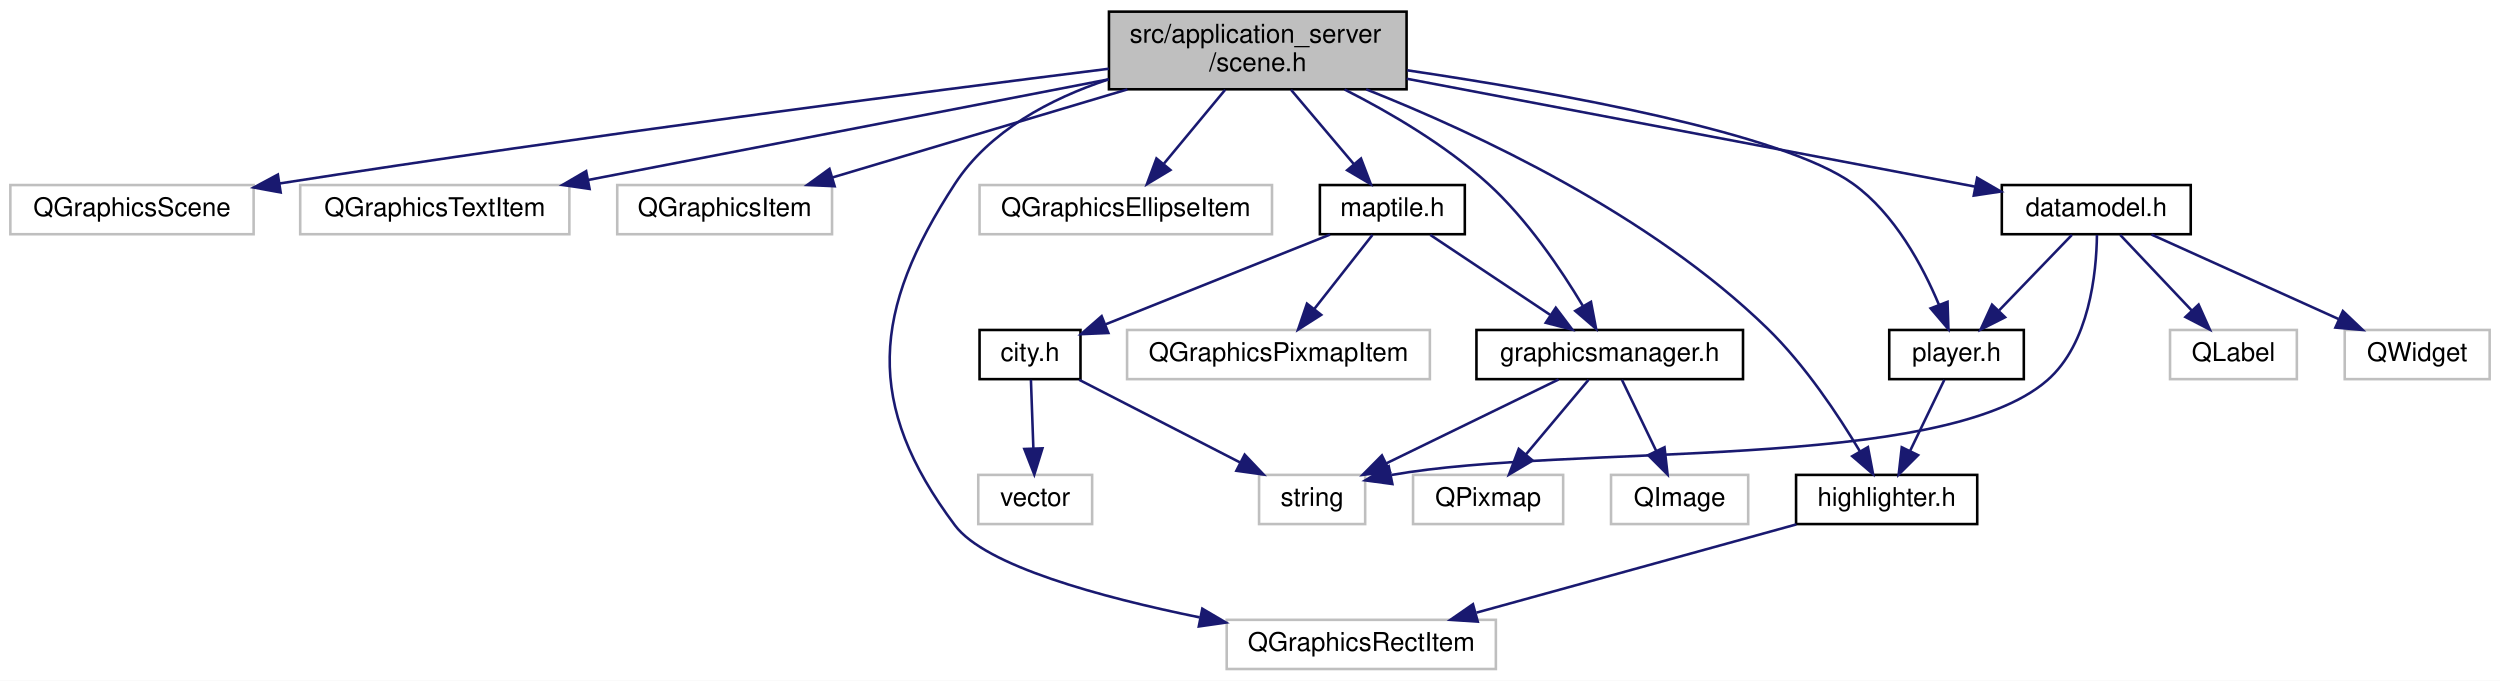
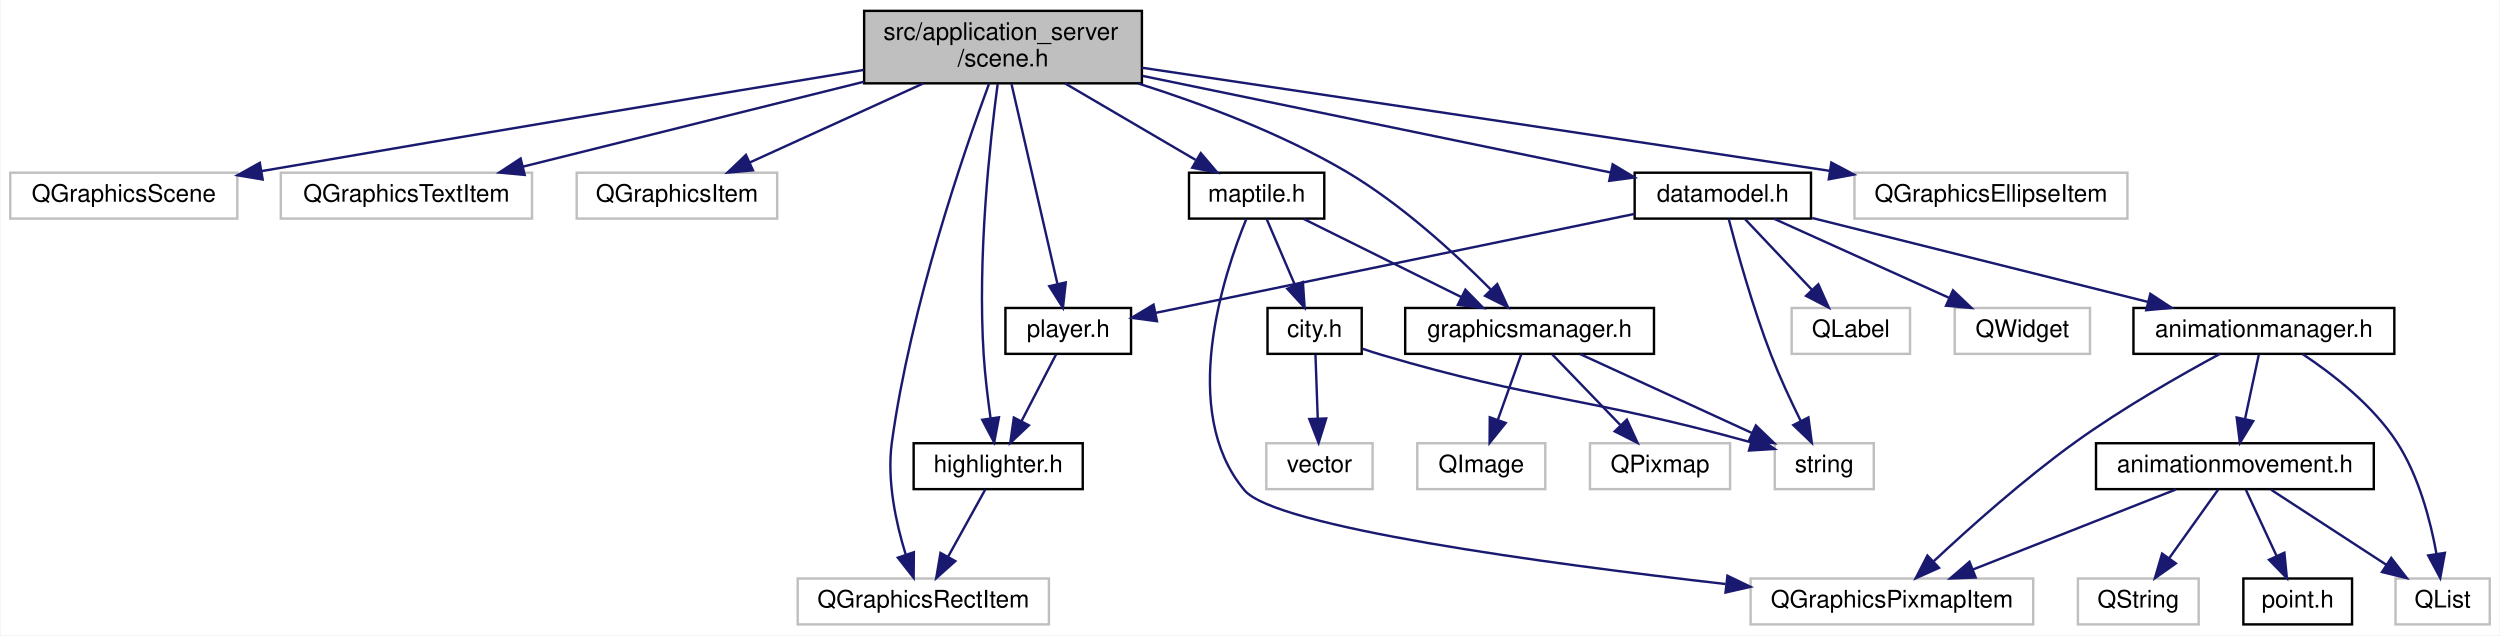
- <svg xmlns="http://www.w3.org/2000/svg" xmlns:xlink="http://www.w3.org/1999/xlink" width="966pt" height="263pt" viewBox="0.00 0.00 966.00 263.00">
+ <svg xmlns="http://www.w3.org/2000/svg" xmlns:xlink="http://www.w3.org/1999/xlink" width="1035pt" height="263pt" viewBox="0.00 0.00 1034.50 263.00">
  <g id="graph0" class="graph" transform="scale(1 1) rotate(0) translate(4 259)">
-     <polygon fill="#ffffff" stroke="transparent" points="-4,4 -4,-259 962,-259 962,4 -4,4" />
+     <polygon fill="#ffffff" stroke="transparent" points="-4,4 -4,-259 1030.5,-259 1030.5,4 -4,4" />
    <g id="node1" class="node">
      <g id="a_node1">
        <a xlink:title=" ">
-           <polygon fill="#bfbfbf" stroke="#000000" points="424.5,-224.5 424.5,-254.5 539.5,-254.5 539.5,-224.5 424.5,-224.5" />
-           <text text-anchor="start" x="432.5" y="-242.5" font-family="Helvetica,sans-Serif" font-size="10.00" fill="#000000">src/application_server</text>
-           <text text-anchor="middle" x="482" y="-231.5" font-family="Helvetica,sans-Serif" font-size="10.00" fill="#000000">/scene.h</text>
+           <polygon fill="#bfbfbf" stroke="#000000" points="353.5,-224.5 353.5,-254.5 468.5,-254.5 468.5,-224.5 353.5,-224.5" />
+           <text text-anchor="start" x="361.5" y="-242.5" font-family="Helvetica,sans-Serif" font-size="10.00" fill="#000000">src/application_server</text>
+           <text text-anchor="middle" x="411" y="-231.5" font-family="Helvetica,sans-Serif" font-size="10.00" fill="#000000">/scene.h</text>
        </a>
      </g>
    </g>
    <g id="node2" class="node">
      <g id="a_node2">
        <a xlink:title=" ">
          <polygon fill="#ffffff" stroke="#bfbfbf" points="0,-168.5 0,-187.5 94,-187.5 94,-168.5 0,-168.5" />
          <text text-anchor="middle" x="47" y="-175.5" font-family="Helvetica,sans-Serif" font-size="10.00" fill="#000000">QGraphicsScene</text>
        </a>
      </g>
    </g>
    <g id="edge1" class="edge">
-       <path fill="none" stroke="#191970" d="M424.425,-232.434C352.088,-223.388 223.9,-206.799 104.111,-188.125" />
-       <polygon fill="#191970" stroke="#191970" points="104.451,-184.635 94.03,-186.545 103.367,-191.551 104.451,-184.635" />
+       <path fill="none" stroke="#191970" d="M353.35,-230.055C293.56,-220.216 197.086,-204.218 103.924,-188.146" />
+       <polygon fill="#191970" stroke="#191970" points="104.497,-184.694 94.047,-186.44 103.305,-191.591 104.497,-184.694" />
    </g>
    <g id="node3" class="node">
      <g id="a_node3">
        <a xlink:title=" ">
          <polygon fill="#ffffff" stroke="#bfbfbf" points="112,-168.5 112,-187.5 216,-187.5 216,-168.5 112,-168.5" />
          <text text-anchor="middle" x="164" y="-175.5" font-family="Helvetica,sans-Serif" font-size="10.00" fill="#000000">QGraphicsTextItem</text>
        </a>
      </g>
    </g>
    <g id="edge2" class="edge">
-       <path fill="none" stroke="#191970" d="M424.413,-228.363C367.512,-217.358 280.873,-200.603 223.363,-189.481" />
-       <polygon fill="#191970" stroke="#191970" points="223.815,-186.003 213.332,-187.541 222.485,-192.876 223.815,-186.003" />
+       <path fill="none" stroke="#191970" d="M353.401,-225.159C310.56,-214.492 252.756,-200.099 212.315,-190.03" />
+       <polygon fill="#191970" stroke="#191970" points="212.977,-186.588 202.428,-187.568 211.286,-193.381 212.977,-186.588" />
    </g>
    <g id="node4" class="node">
      <g id="a_node4">
        <a xlink:title=" ">
          <polygon fill="#ffffff" stroke="#bfbfbf" points="234.5,-168.5 234.5,-187.5 317.5,-187.5 317.5,-168.5 234.5,-168.5" />
          <text text-anchor="middle" x="276" y="-175.5" font-family="Helvetica,sans-Serif" font-size="10.00" fill="#000000">QGraphicsItem</text>
        </a>
      </g>
    </g>
    <g id="edge3" class="edge">
-       <path fill="none" stroke="#191970" d="M431.607,-224.455C396.632,-214.014 350.595,-200.27 317.687,-190.446" />
-       <polygon fill="#191970" stroke="#191970" points="318.506,-187.037 307.923,-187.53 316.503,-193.745 318.506,-187.037" />
+       <path fill="none" stroke="#191970" d="M377.975,-224.455C356.043,-214.464 327.473,-201.449 306.155,-191.737" />
+       <polygon fill="#191970" stroke="#191970" points="307.471,-188.491 296.92,-187.53 304.569,-194.861 307.471,-188.491" />
    </g>
    <g id="node5" class="node">
      <g id="a_node5">
        <a xlink:title=" ">
-           <polygon fill="#ffffff" stroke="#bfbfbf" points="470,-.5 470,-19.5 574,-19.5 574,-.5 470,-.5" />
-           <text text-anchor="middle" x="522" y="-7.5" font-family="Helvetica,sans-Serif" font-size="10.00" fill="#000000">QGraphicsRectItem</text>
+           <polygon fill="#ffffff" stroke="#bfbfbf" points="326,-.5 326,-19.5 430,-19.5 430,-.5 326,-.5" />
+           <text text-anchor="middle" x="378" y="-7.5" font-family="Helvetica,sans-Serif" font-size="10.00" fill="#000000">QGraphicsRectItem</text>
        </a>
      </g>
    </g>
    <g id="edge4" class="edge">
-       <path fill="none" stroke="#191970" d="M424.258,-228.305C401.817,-220.83 378.339,-208.446 365,-188 332.944,-138.866 329.829,-102.955 365,-56 376.684,-40.401 420.96,-28.307 459.526,-20.443" />
-       <polygon fill="#191970" stroke="#191970" points="460.567,-23.805 469.701,-18.437 459.213,-16.938 460.567,-23.805" />
+       <path fill="none" stroke="#191970" d="M405.264,-224.469C394.745,-196.011 372.739,-132.084 365,-76 362.83,-60.274 366.63,-42.639 370.672,-29.557" />
+       <polygon fill="#191970" stroke="#191970" points="374.09,-30.375 373.998,-19.781 367.464,-28.12 374.09,-30.375" />
    </g>
    <g id="node6" class="node">
      <g id="a_node6">
        <a xlink:title=" ">
-           <polygon fill="#ffffff" stroke="#bfbfbf" points="374.5,-168.5 374.5,-187.5 487.5,-187.5 487.5,-168.5 374.5,-168.5" />
-           <text text-anchor="middle" x="431" y="-175.5" font-family="Helvetica,sans-Serif" font-size="10.00" fill="#000000">QGraphicsEllipseItem</text>
+           <polygon fill="#ffffff" stroke="#bfbfbf" points="763.5,-168.5 763.5,-187.5 876.5,-187.5 876.5,-168.5 763.5,-168.5" />
+           <text text-anchor="middle" x="820" y="-175.5" font-family="Helvetica,sans-Serif" font-size="10.00" fill="#000000">QGraphicsEllipseItem</text>
        </a>
      </g>
    </g>
    <g id="edge5" class="edge">
-       <path fill="none" stroke="#191970" d="M469.393,-224.298C462.24,-215.672 453.25,-204.831 445.768,-195.809" />
-       <polygon fill="#191970" stroke="#191970" points="448.243,-193.31 439.166,-187.847 442.855,-197.779 448.243,-193.31" />
+       <path fill="none" stroke="#191970" d="M468.529,-230.96C534.782,-221.109 647.186,-204.345 753.358,-188.245" />
+       <polygon fill="#191970" stroke="#191970" points="753.92,-191.7 763.282,-186.74 752.87,-184.779 753.92,-191.7" />
    </g>
    <g id="node7" class="node">
      <g id="a_node7">
        <a xlink:href="maptile_8h.html" target="_top" xlink:title=" ">
-           <polygon fill="#ffffff" stroke="#000000" points="506,-168.5 506,-187.5 562,-187.5 562,-168.5 506,-168.5" />
-           <text text-anchor="middle" x="534" y="-175.5" font-family="Helvetica,sans-Serif" font-size="10.00" fill="#000000">maptile.h</text>
+           <polygon fill="#ffffff" stroke="#000000" points="488,-168.5 488,-187.5 544,-187.5 544,-168.5 488,-168.5" />
+           <text text-anchor="middle" x="516" y="-175.5" font-family="Helvetica,sans-Serif" font-size="10.00" fill="#000000">maptile.h</text>
        </a>
      </g>
    </g>
    <g id="edge6" class="edge">
-       <path fill="none" stroke="#191970" d="M494.854,-224.298C502.222,-215.583 511.503,-204.607 519.178,-195.53" />
-       <polygon fill="#191970" stroke="#191970" points="521.89,-197.743 525.674,-187.847 516.545,-193.223 521.89,-197.743" />
+       <path fill="none" stroke="#191970" d="M436.686,-224.455C453.13,-214.824 474.371,-202.383 490.732,-192.8" />
+       <polygon fill="#191970" stroke="#191970" points="492.869,-195.605 499.729,-187.53 489.331,-189.564 492.869,-195.605" />
    </g>
    <g id="node12" class="node">
      <g id="a_node12">
        <a xlink:href="graphicsmanager_8h.html" target="_top" xlink:title=" ">
-           <polygon fill="#ffffff" stroke="#000000" points="566.5,-112.5 566.5,-131.5 669.5,-131.5 669.5,-112.5 566.5,-112.5" />
-           <text text-anchor="middle" x="618" y="-119.5" font-family="Helvetica,sans-Serif" font-size="10.00" fill="#000000">graphicsmanager.h</text>
+           <polygon fill="#ffffff" stroke="#000000" points="577.5,-112.5 577.5,-131.5 680.5,-131.5 680.5,-112.5 577.5,-112.5" />
+           <text text-anchor="middle" x="629" y="-119.5" font-family="Helvetica,sans-Serif" font-size="10.00" fill="#000000">graphicsmanager.h</text>
        </a>
      </g>
    </g>
    <g id="edge15" class="edge">
-       <path fill="none" stroke="#191970" d="M515.526,-224.426C533.235,-215.446 554.627,-202.898 571,-188 586.047,-174.308 599.093,-155.022 607.597,-140.832" />
-       <polygon fill="#191970" stroke="#191970" points="610.754,-142.364 612.727,-131.954 604.693,-138.862 610.754,-142.364" />
+       <path fill="none" stroke="#191970" d="M467.049,-224.411C494.071,-215.851 526.325,-203.684 553,-188 575.879,-174.548 598.361,-153.828 612.864,-139.198" />
+       <polygon fill="#191970" stroke="#191970" points="615.605,-141.398 620.052,-131.782 610.579,-136.526 615.605,-141.398" />
    </g>
    <g id="node15" class="node">
      <g id="a_node15">
        <a xlink:href="player_8h.html" target="_top" xlink:title=" ">
-           <polygon fill="#ffffff" stroke="#000000" points="726,-112.5 726,-131.5 778,-131.5 778,-112.5 726,-112.5" />
-           <text text-anchor="middle" x="752" y="-119.5" font-family="Helvetica,sans-Serif" font-size="10.00" fill="#000000">player.h</text>
+           <polygon fill="#ffffff" stroke="#000000" points="412,-112.5 412,-131.5 464,-131.5 464,-112.5 412,-112.5" />
+           <text text-anchor="middle" x="438" y="-119.5" font-family="Helvetica,sans-Serif" font-size="10.00" fill="#000000">player.h</text>
        </a>
      </g>
    </g>
    <g id="edge16" class="edge">
-       <path fill="none" stroke="#191970" d="M539.745,-231.834C598.552,-223.114 684.835,-207.521 712,-188 728.09,-176.438 738.938,-156.211 745.231,-141.188" />
-       <polygon fill="#191970" stroke="#191970" points="748.524,-142.378 748.869,-131.789 741.996,-139.851 748.524,-142.378" />
+       <path fill="none" stroke="#191970" d="M414.53,-224.139C419.394,-202.969 428.161,-164.817 433.494,-141.611" />
+       <polygon fill="#191970" stroke="#191970" points="436.975,-142.089 435.803,-131.56 430.153,-140.522 436.975,-142.089" />
    </g>
    <g id="node16" class="node">
      <g id="a_node16">
        <a xlink:href="highlighter_8h.html" target="_top" xlink:title=" ">
-           <polygon fill="#ffffff" stroke="#000000" points="690,-56.5 690,-75.5 760,-75.5 760,-56.5 690,-56.5" />
-           <text text-anchor="middle" x="725" y="-63.5" font-family="Helvetica,sans-Serif" font-size="10.00" fill="#000000">highlighter.h</text>
+           <polygon fill="#ffffff" stroke="#000000" points="374,-56.5 374,-75.5 444,-75.5 444,-56.5 374,-56.5" />
+           <text text-anchor="middle" x="409" y="-63.5" font-family="Helvetica,sans-Serif" font-size="10.00" fill="#000000">highlighter.h</text>
        </a>
      </g>
    </g>
    <g id="edge19" class="edge">
-       <path fill="none" stroke="#191970" d="M523.89,-224.477C566.909,-207.394 633.789,-176.045 679,-132 693.469,-117.905 706.271,-98.671 714.671,-84.603" />
-       <polygon fill="#191970" stroke="#191970" points="717.776,-86.225 719.751,-75.816 711.716,-82.722 717.776,-86.225" />
+       <path fill="none" stroke="#191970" d="M408.778,-224.19C405.588,-200.252 400.37,-152.502 403,-112 403.56,-103.38 404.704,-93.909 405.844,-85.813" />
+       <polygon fill="#191970" stroke="#191970" points="409.318,-86.243 407.341,-75.834 402.396,-85.204 409.318,-86.243" />
    </g>
    <g id="node17" class="node">
      <g id="a_node17">
        <a xlink:href="datamodel_8h.html" target="_top" xlink:title=" ">
-           <polygon fill="#ffffff" stroke="#000000" points="769.5,-168.5 769.5,-187.5 842.5,-187.5 842.5,-168.5 769.5,-168.5" />
-           <text text-anchor="middle" x="806" y="-175.5" font-family="Helvetica,sans-Serif" font-size="10.00" fill="#000000">datamodel.h</text>
+           <polygon fill="#ffffff" stroke="#000000" points="672.5,-168.5 672.5,-187.5 745.5,-187.5 745.5,-168.5 672.5,-168.5" />
+           <text text-anchor="middle" x="709" y="-175.5" font-family="Helvetica,sans-Serif" font-size="10.00" fill="#000000">datamodel.h</text>
        </a>
      </g>
    </g>
    <g id="edge20" class="edge">
-       <path fill="none" stroke="#191970" d="M539.551,-228.576C602.165,-216.691 701.069,-197.917 759.134,-186.896" />
-       <polygon fill="#191970" stroke="#191970" points="759.962,-190.301 769.134,-184.998 758.657,-183.424 759.962,-190.301" />
+       <path fill="none" stroke="#191970" d="M468.811,-227.569C525.301,-215.911 610.204,-198.389 662.475,-187.602" />
+       <polygon fill="#191970" stroke="#191970" points="663.389,-190.987 672.476,-185.538 661.975,-184.131 663.389,-190.987" />
    </g>
    <g id="node8" class="node">
      <g id="a_node8">
        <a xlink:title=" ">
-           <polygon fill="#ffffff" stroke="#bfbfbf" points="431.5,-112.5 431.5,-131.5 548.5,-131.5 548.5,-112.5 431.5,-112.5" />
-           <text text-anchor="middle" x="490" y="-119.5" font-family="Helvetica,sans-Serif" font-size="10.00" fill="#000000">QGraphicsPixmapItem</text>
+           <polygon fill="#ffffff" stroke="#bfbfbf" points="720.5,-.5 720.5,-19.5 837.5,-19.5 837.5,-.5 720.5,-.5" />
+           <text text-anchor="middle" x="779" y="-7.5" font-family="Helvetica,sans-Serif" font-size="10.00" fill="#000000">QGraphicsPixmapItem</text>
        </a>
      </g>
    </g>
    <g id="edge7" class="edge">
-       <path fill="none" stroke="#191970" d="M526.336,-168.245C520.153,-160.376 511.294,-149.101 503.871,-139.654" />
-       <polygon fill="#191970" stroke="#191970" points="506.507,-137.344 497.576,-131.643 501.002,-141.668 506.507,-137.344" />
+       <path fill="none" stroke="#191970" d="M511.742,-168.375C502.47,-145.772 483.401,-88.74 511,-56 523.768,-40.853 635.011,-25.793 710.103,-17.218" />
+       <polygon fill="#191970" stroke="#191970" points="710.901,-20.65 720.445,-16.052 710.116,-13.694 710.901,-20.65" />
    </g>
    <g id="node9" class="node">
      <g id="a_node9">
        <a xlink:href="city_8h.html" target="_top" xlink:title=" ">
-           <polygon fill="#ffffff" stroke="#000000" points="374.5,-112.5 374.5,-131.5 413.5,-131.5 413.5,-112.5 374.5,-112.5" />
-           <text text-anchor="middle" x="394" y="-119.5" font-family="Helvetica,sans-Serif" font-size="10.00" fill="#000000">city.h</text>
+           <polygon fill="#ffffff" stroke="#000000" points="520.5,-112.5 520.5,-131.5 559.5,-131.5 559.5,-112.5 520.5,-112.5" />
+           <text text-anchor="middle" x="540" y="-119.5" font-family="Helvetica,sans-Serif" font-size="10.00" fill="#000000">city.h</text>
        </a>
      </g>
    </g>
    <g id="edge8" class="edge">
-       <path fill="none" stroke="#191970" d="M509.933,-168.373C485.915,-158.766 448.979,-143.992 423.276,-133.71" />
-       <polygon fill="#191970" stroke="#191970" points="424.275,-130.34 413.69,-129.876 421.675,-136.84 424.275,-130.34" />
+       <path fill="none" stroke="#191970" d="M520.181,-168.245C523.381,-160.778 527.896,-150.243 531.808,-141.114" />
+       <polygon fill="#191970" stroke="#191970" points="535.145,-142.213 535.867,-131.643 528.711,-139.455 535.145,-142.213" />
    </g>
    <g id="edge11" class="edge">
-       <path fill="none" stroke="#191970" d="M548.632,-168.245C561.399,-159.734 580.144,-147.238 594.93,-137.38" />
-       <polygon fill="#191970" stroke="#191970" points="597.157,-140.102 603.536,-131.643 593.274,-134.278 597.157,-140.102" />
+       <path fill="none" stroke="#191970" d="M535.425,-168.373C553.402,-159.464 580.344,-146.113 600.709,-136.02" />
+       <polygon fill="#191970" stroke="#191970" points="602.422,-139.078 609.828,-131.501 599.314,-132.805 602.422,-139.078" />
    </g>
    <g id="node10" class="node">
      <g id="a_node10">
        <a xlink:title=" ">
-           <polygon fill="#ffffff" stroke="#bfbfbf" points="482.5,-56.5 482.5,-75.5 523.5,-75.5 523.5,-56.5 482.5,-56.5" />
-           <text text-anchor="middle" x="503" y="-63.5" font-family="Helvetica,sans-Serif" font-size="10.00" fill="#000000">string</text>
+           <polygon fill="#ffffff" stroke="#bfbfbf" points="730.5,-56.5 730.5,-75.5 771.5,-75.5 771.5,-56.5 730.5,-56.5" />
+           <text text-anchor="middle" x="751" y="-63.5" font-family="Helvetica,sans-Serif" font-size="10.00" fill="#000000">string</text>
        </a>
      </g>
    </g>
    <g id="edge9" class="edge">
-       <path fill="none" stroke="#191970" d="M412.986,-112.246C430.179,-103.412 455.724,-90.289 475.213,-80.276" />
-       <polygon fill="#191970" stroke="#191970" points="476.936,-83.326 484.231,-75.643 473.737,-77.099 476.936,-83.326" />
+       <path fill="none" stroke="#191970" d="M559.795,-114.621C562.535,-113.69 565.327,-112.789 568,-112 631.989,-93.11 652.009,-94.855 720.434,-75.943" />
+       <polygon fill="#191970" stroke="#191970" points="721.741,-79.211 730.419,-73.133 719.845,-72.473 721.741,-79.211" />
    </g>
    <g id="node11" class="node">
      <g id="a_node11">
        <a xlink:title=" ">
-           <polygon fill="#ffffff" stroke="#bfbfbf" points="374,-56.5 374,-75.5 418,-75.5 418,-56.5 374,-56.5" />
-           <text text-anchor="middle" x="396" y="-63.5" font-family="Helvetica,sans-Serif" font-size="10.00" fill="#000000">vector</text>
+           <polygon fill="#ffffff" stroke="#bfbfbf" points="520,-56.5 520,-75.5 564,-75.5 564,-56.5 520,-56.5" />
+           <text text-anchor="middle" x="542" y="-63.5" font-family="Helvetica,sans-Serif" font-size="10.00" fill="#000000">vector</text>
        </a>
      </g>
    </g>
    <g id="edge10" class="edge">
-       <path fill="none" stroke="#191970" d="M394.348,-112.246C394.609,-104.938 394.975,-94.694 395.296,-85.705" />
-       <polygon fill="#191970" stroke="#191970" points="398.796,-85.761 395.656,-75.643 391.801,-85.511 398.796,-85.761" />
+       <path fill="none" stroke="#191970" d="M540.348,-112.246C540.609,-104.938 540.975,-94.694 541.296,-85.705" />
+       <polygon fill="#191970" stroke="#191970" points="544.796,-85.761 541.656,-75.643 537.801,-85.511 544.796,-85.761" />
    </g>
    <g id="edge14" class="edge">
-       <path fill="none" stroke="#191970" d="M598.231,-112.373C579.853,-103.424 552.269,-89.992 531.511,-79.883" />
-       <polygon fill="#191970" stroke="#191970" points="533.034,-76.733 522.511,-75.501 529.97,-83.026 533.034,-76.733" />
+       <path fill="none" stroke="#191970" d="M649.972,-112.373C669.557,-103.384 698.996,-89.871 721.051,-79.747" />
+       <polygon fill="#191970" stroke="#191970" points="722.673,-82.854 730.301,-75.501 719.753,-76.492 722.673,-82.854" />
    </g>
    <g id="node13" class="node">
      <g id="a_node13">
        <a xlink:title=" ">
-           <polygon fill="#ffffff" stroke="#bfbfbf" points="542,-56.5 542,-75.5 600,-75.5 600,-56.5 542,-56.5" />
-           <text text-anchor="middle" x="571" y="-63.5" font-family="Helvetica,sans-Serif" font-size="10.00" fill="#000000">QPixmap</text>
+           <polygon fill="#ffffff" stroke="#bfbfbf" points="654,-56.5 654,-75.5 712,-75.5 712,-56.5 654,-56.5" />
+           <text text-anchor="middle" x="683" y="-63.5" font-family="Helvetica,sans-Serif" font-size="10.00" fill="#000000">QPixmap</text>
        </a>
      </g>
    </g>
    <g id="edge12" class="edge">
-       <path fill="none" stroke="#191970" d="M609.813,-112.246C603.141,-104.296 593.552,-92.871 585.575,-83.366" />
-       <polygon fill="#191970" stroke="#191970" points="588.203,-81.052 579.093,-75.643 582.841,-85.552 588.203,-81.052" />
+       <path fill="none" stroke="#191970" d="M638.406,-112.246C646.149,-104.216 657.312,-92.639 666.532,-83.078" />
+       <polygon fill="#191970" stroke="#191970" points="669.28,-85.271 673.702,-75.643 664.241,-80.412 669.28,-85.271" />
    </g>
    <g id="node14" class="node">
      <g id="a_node14">
        <a xlink:title=" ">
-           <polygon fill="#ffffff" stroke="#bfbfbf" points="618.5,-56.5 618.5,-75.5 671.5,-75.5 671.5,-56.5 618.5,-56.5" />
-           <text text-anchor="middle" x="645" y="-63.5" font-family="Helvetica,sans-Serif" font-size="10.00" fill="#000000">QImage</text>
+           <polygon fill="#ffffff" stroke="#bfbfbf" points="582.5,-56.5 582.5,-75.5 635.5,-75.5 635.5,-56.5 582.5,-56.5" />
+           <text text-anchor="middle" x="609" y="-63.5" font-family="Helvetica,sans-Serif" font-size="10.00" fill="#000000">QImage</text>
        </a>
      </g>
    </g>
    <g id="edge13" class="edge">
-       <path fill="none" stroke="#191970" d="M622.703,-112.246C626.342,-104.697 631.492,-94.016 635.926,-84.82" />
-       <polygon fill="#191970" stroke="#191970" points="639.16,-86.17 640.351,-75.643 632.855,-83.13 639.16,-86.17" />
+       <path fill="none" stroke="#191970" d="M625.516,-112.246C622.849,-104.778 619.087,-94.243 615.826,-85.114" />
+       <polygon fill="#191970" stroke="#191970" points="619.103,-83.883 612.444,-75.643 612.511,-86.237 619.103,-83.883" />
    </g>
    <g id="edge17" class="edge">
-       <path fill="none" stroke="#191970" d="M747.297,-112.246C743.658,-104.697 738.508,-94.016 734.074,-84.82" />
-       <polygon fill="#191970" stroke="#191970" points="737.145,-83.13 729.649,-75.643 730.84,-86.17 737.145,-83.13" />
+       <path fill="none" stroke="#191970" d="M432.949,-112.246C428.998,-104.617 423.39,-93.788 418.594,-84.527" />
+       <polygon fill="#191970" stroke="#191970" points="421.7,-82.913 413.993,-75.643 415.484,-86.132 421.7,-82.913" />
    </g>
    <g id="edge18" class="edge">
-       <path fill="none" stroke="#191970" d="M690.103,-56.373C655.909,-46.94 603.659,-32.526 566.496,-22.275" />
-       <polygon fill="#191970" stroke="#191970" points="567.012,-18.787 556.442,-19.501 565.151,-25.535 567.012,-18.787" />
+       <path fill="none" stroke="#191970" d="M403.6,-56.245C399.377,-48.617 393.383,-37.788 388.256,-28.527" />
+       <polygon fill="#191970" stroke="#191970" points="391.243,-26.697 383.338,-19.643 385.119,-30.087 391.243,-26.697" />
    </g>
    <g id="edge21" class="edge">
-       <path fill="none" stroke="#191970" d="M806.26,-168.213C806.071,-153.59 803.377,-126.238 787,-112 746.078,-76.423 603.407,-87.778 533.657,-75.474" />
-       <polygon fill="#191970" stroke="#191970" points="534.016,-71.975 523.516,-73.383 532.603,-78.831 534.016,-71.975" />
+       <path fill="none" stroke="#191970" d="M711.405,-168.448C714.782,-155.473 721.377,-131.645 729,-112 732.552,-102.847 737.155,-92.991 741.232,-84.759" />
+       <polygon fill="#191970" stroke="#191970" points="744.436,-86.182 745.839,-75.68 738.193,-83.014 744.436,-86.182" />
    </g>
    <g id="edge24" class="edge">
-       <path fill="none" stroke="#191970" d="M796.594,-168.245C788.851,-160.215 777.688,-148.639 768.468,-139.078" />
-       <polygon fill="#191970" stroke="#191970" points="770.759,-136.412 761.298,-131.643 765.72,-141.271 770.759,-136.412" />
+       <path fill="none" stroke="#191970" d="M672.452,-170.448C620.549,-159.722 526.056,-140.196 474.293,-129.5" />
+       <polygon fill="#191970" stroke="#191970" points="474.732,-126.017 464.231,-127.42 473.316,-132.872 474.732,-126.017" />
    </g>
    <g id="node18" class="node">
      <g id="a_node18">
        <a xlink:title=" ">
-           <polygon fill="#ffffff" stroke="#bfbfbf" points="834.5,-112.5 834.5,-131.5 883.5,-131.5 883.5,-112.5 834.5,-112.5" />
-           <text text-anchor="middle" x="859" y="-119.5" font-family="Helvetica,sans-Serif" font-size="10.00" fill="#000000">QLabel</text>
+           <polygon fill="#ffffff" stroke="#bfbfbf" points="737.5,-112.5 737.5,-131.5 786.5,-131.5 786.5,-112.5 737.5,-112.5" />
+           <text text-anchor="middle" x="762" y="-119.5" font-family="Helvetica,sans-Serif" font-size="10.00" fill="#000000">QLabel</text>
        </a>
      </g>
    </g>
    <g id="edge22" class="edge">
-       <path fill="none" stroke="#191970" d="M815.232,-168.245C822.832,-160.215 833.788,-148.639 842.837,-139.078" />
-       <polygon fill="#191970" stroke="#191970" points="845.542,-141.311 849.874,-131.643 840.458,-136.5 845.542,-141.311" />
+       <path fill="none" stroke="#191970" d="M718.232,-168.245C725.832,-160.215 736.788,-148.639 745.837,-139.078" />
+       <polygon fill="#191970" stroke="#191970" points="748.542,-141.311 752.874,-131.643 743.458,-136.5 748.542,-141.311" />
    </g>
    <g id="node19" class="node">
      <g id="a_node19">
        <a xlink:title=" ">
-           <polygon fill="#ffffff" stroke="#bfbfbf" points="902,-112.5 902,-131.5 958,-131.5 958,-112.5 902,-112.5" />
-           <text text-anchor="middle" x="930" y="-119.5" font-family="Helvetica,sans-Serif" font-size="10.00" fill="#000000">QWidget</text>
+           <polygon fill="#ffffff" stroke="#bfbfbf" points="805,-112.5 805,-131.5 861,-131.5 861,-112.5 805,-112.5" />
+           <text text-anchor="middle" x="833" y="-119.5" font-family="Helvetica,sans-Serif" font-size="10.00" fill="#000000">QWidget</text>
        </a>
      </g>
    </g>
    <g id="edge23" class="edge">
-       <path fill="none" stroke="#191970" d="M827.316,-168.373C847.222,-159.384 877.144,-145.871 899.56,-135.747" />
-       <polygon fill="#191970" stroke="#191970" points="901.289,-138.807 908.962,-131.501 898.408,-132.427 901.289,-138.807" />
+       <path fill="none" stroke="#191970" d="M730.316,-168.373C750.222,-159.384 780.144,-145.871 802.56,-135.747" />
+       <polygon fill="#191970" stroke="#191970" points="804.289,-138.807 811.962,-131.501 801.408,-132.427 804.289,-138.807" />
+     </g>
+     <g id="node20" class="node">
+       <g id="a_node20">
+         <a xlink:href="animationmanager_8h.html" target="_top" xlink:title=" ">
+           <polygon fill="#ffffff" stroke="#000000" points="879,-112.5 879,-131.5 987,-131.5 987,-112.5 879,-112.5" />
+           <text text-anchor="middle" x="933" y="-119.5" font-family="Helvetica,sans-Serif" font-size="10.00" fill="#000000">animationmanager.h</text>
+         </a>
+       </g>
+     </g>
+     <g id="edge25" class="edge">
+       <path fill="none" stroke="#191970" d="M745.989,-168.753C783.987,-159.253 843.303,-144.424 884.92,-134.02" />
+       <polygon fill="#191970" stroke="#191970" points="885.978,-137.363 894.831,-131.542 884.281,-130.572 885.978,-137.363" />
+     </g>
+     <g id="edge32" class="edge">
+       <path fill="none" stroke="#191970" d="M914.761,-112.478C898.569,-103.74 874.521,-90.053 855,-76 833.7,-60.666 811.234,-40.608 796.302,-26.646" />
+       <polygon fill="#191970" stroke="#191970" points="798.507,-23.914 788.836,-19.586 793.697,-29 798.507,-23.914" />
+     </g>
+     <g id="node21" class="node">
+       <g id="a_node21">
+         <a xlink:href="animationmovement_8h.html" target="_top" xlink:title=" ">
+           <polygon fill="#ffffff" stroke="#000000" points="863.5,-56.5 863.5,-75.5 978.5,-75.5 978.5,-56.5 863.5,-56.5" />
+           <text text-anchor="middle" x="921" y="-63.5" font-family="Helvetica,sans-Serif" font-size="10.00" fill="#000000">animationmovement.h</text>
+         </a>
+       </g>
+     </g>
+     <g id="edge26" class="edge">
+       <path fill="none" stroke="#191970" d="M930.91,-112.246C929.344,-104.938 927.149,-94.694 925.222,-85.705" />
+       <polygon fill="#191970" stroke="#191970" points="928.584,-84.687 923.066,-75.643 921.739,-86.154 928.584,-84.687" />
+     </g>
+     <g id="node23" class="node">
+       <g id="a_node23">
+         <a xlink:title=" ">
+           <polygon fill="#ffffff" stroke="#bfbfbf" points="987.5,-.5 987.5,-19.5 1026.5,-19.5 1026.5,-.5 987.5,-.5" />
+           <text text-anchor="middle" x="1007" y="-7.5" font-family="Helvetica,sans-Serif" font-size="10.00" fill="#000000">QList</text>
+         </a>
+       </g>
+     </g>
+     <g id="edge31" class="edge">
+       <path fill="none" stroke="#191970" d="M948.991,-112.423C961.361,-104.225 978.014,-91.333 988,-76 997.14,-61.967 1001.97,-43.465 1004.468,-29.623" />
+       <polygon fill="#191970" stroke="#191970" points="1007.934,-30.113 1006.009,-19.694 1001.016,-29.039 1007.934,-30.113" />
+     </g>
+     <g id="edge30" class="edge">
+       <path fill="none" stroke="#191970" d="M896.589,-56.373C873.386,-47.223 838.296,-33.384 812.486,-23.206" />
+       <polygon fill="#191970" stroke="#191970" points="813.679,-19.914 803.092,-19.501 811.111,-26.426 813.679,-19.914" />
+     </g>
+     <g id="node22" class="node">
+       <g id="a_node22">
+         <a xlink:href="point_8h.html" target="_top" xlink:title=" ">
+           <polygon fill="#ffffff" stroke="#000000" points="924.5,-.5 924.5,-19.5 969.5,-19.5 969.5,-.5 924.5,-.5" />
+           <text text-anchor="middle" x="947" y="-7.5" font-family="Helvetica,sans-Serif" font-size="10.00" fill="#000000">point.h</text>
+         </a>
+       </g>
+     </g>
+     <g id="edge27" class="edge">
+       <path fill="none" stroke="#191970" d="M925.529,-56.245C929.033,-48.697 933.993,-38.016 938.262,-28.82" />
+       <polygon fill="#191970" stroke="#191970" points="941.486,-30.187 942.523,-19.643 935.137,-27.239 941.486,-30.187" />
+     </g>
+     <g id="edge28" class="edge">
+       <path fill="none" stroke="#191970" d="M935.98,-56.245C949.175,-47.653 968.605,-35.001 983.808,-25.102" />
+       <polygon fill="#191970" stroke="#191970" points="985.721,-28.032 992.192,-19.643 981.902,-22.166 985.721,-28.032" />
+     </g>
+     <g id="node24" class="node">
+       <g id="a_node24">
+         <a xlink:title=" ">
+           <polygon fill="#ffffff" stroke="#bfbfbf" points="856,-.5 856,-19.5 906,-19.5 906,-.5 856,-.5" />
+           <text text-anchor="middle" x="881" y="-7.5" font-family="Helvetica,sans-Serif" font-size="10.00" fill="#000000">QString</text>
+         </a>
+       </g>
+     </g>
+     <g id="edge29" class="edge">
+       <path fill="none" stroke="#191970" d="M914.033,-56.245C908.469,-48.456 900.522,-37.331 893.817,-27.944" />
+       <polygon fill="#191970" stroke="#191970" points="896.548,-25.746 887.888,-19.643 890.852,-29.814 896.548,-25.746" />
    </g>
  </g>
</svg>
